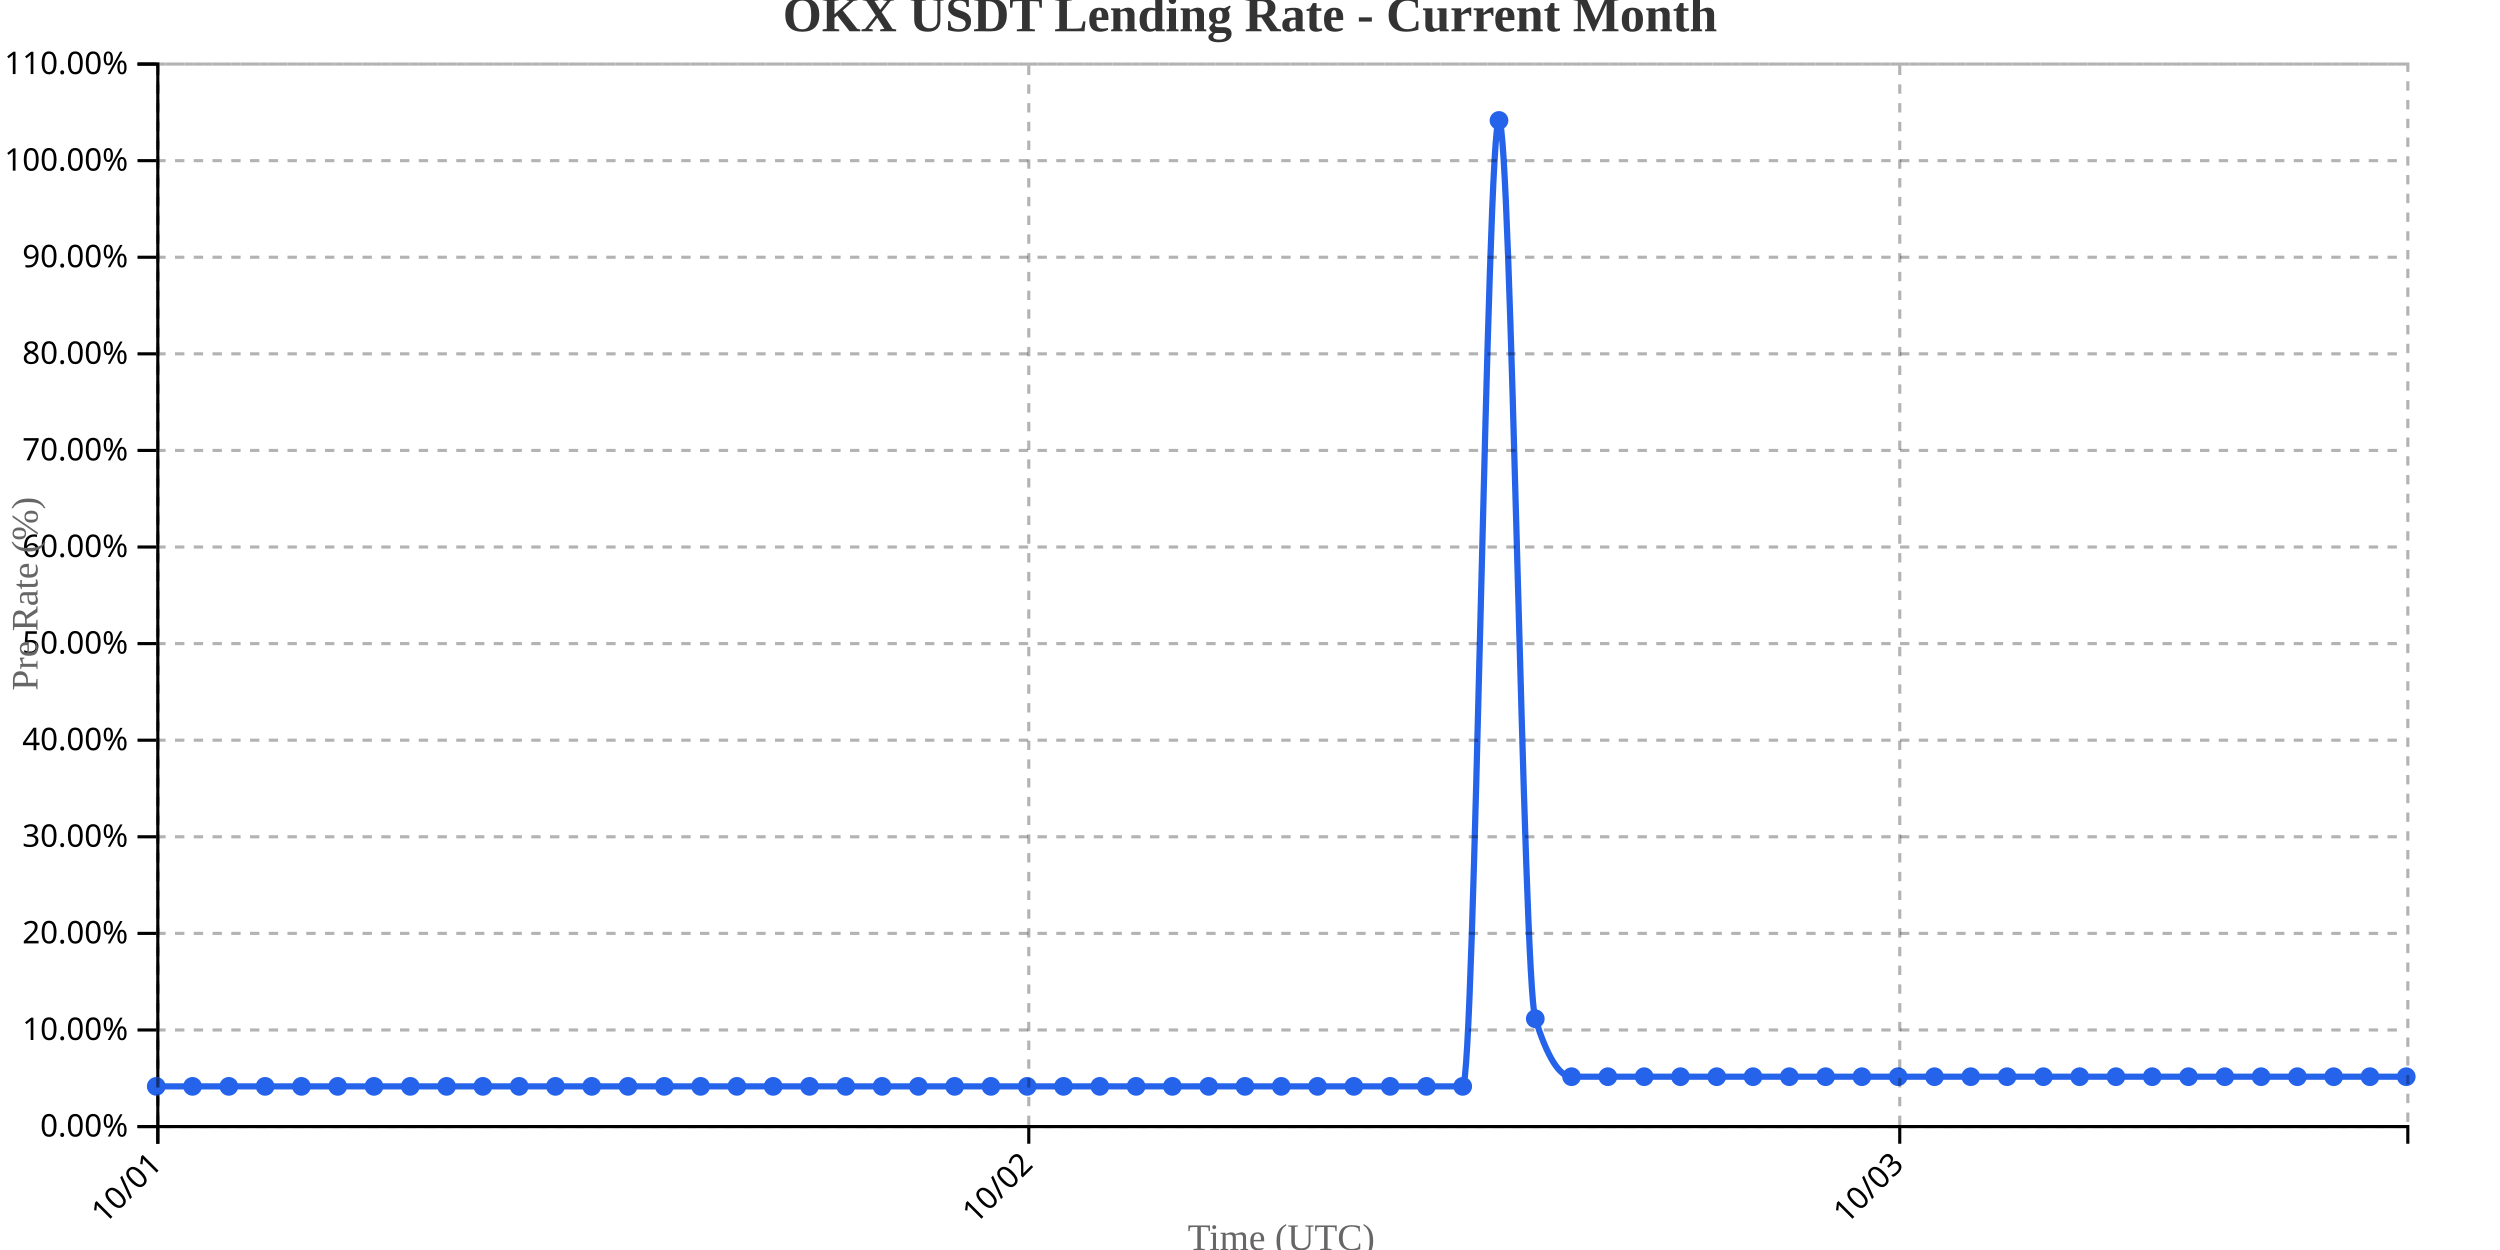
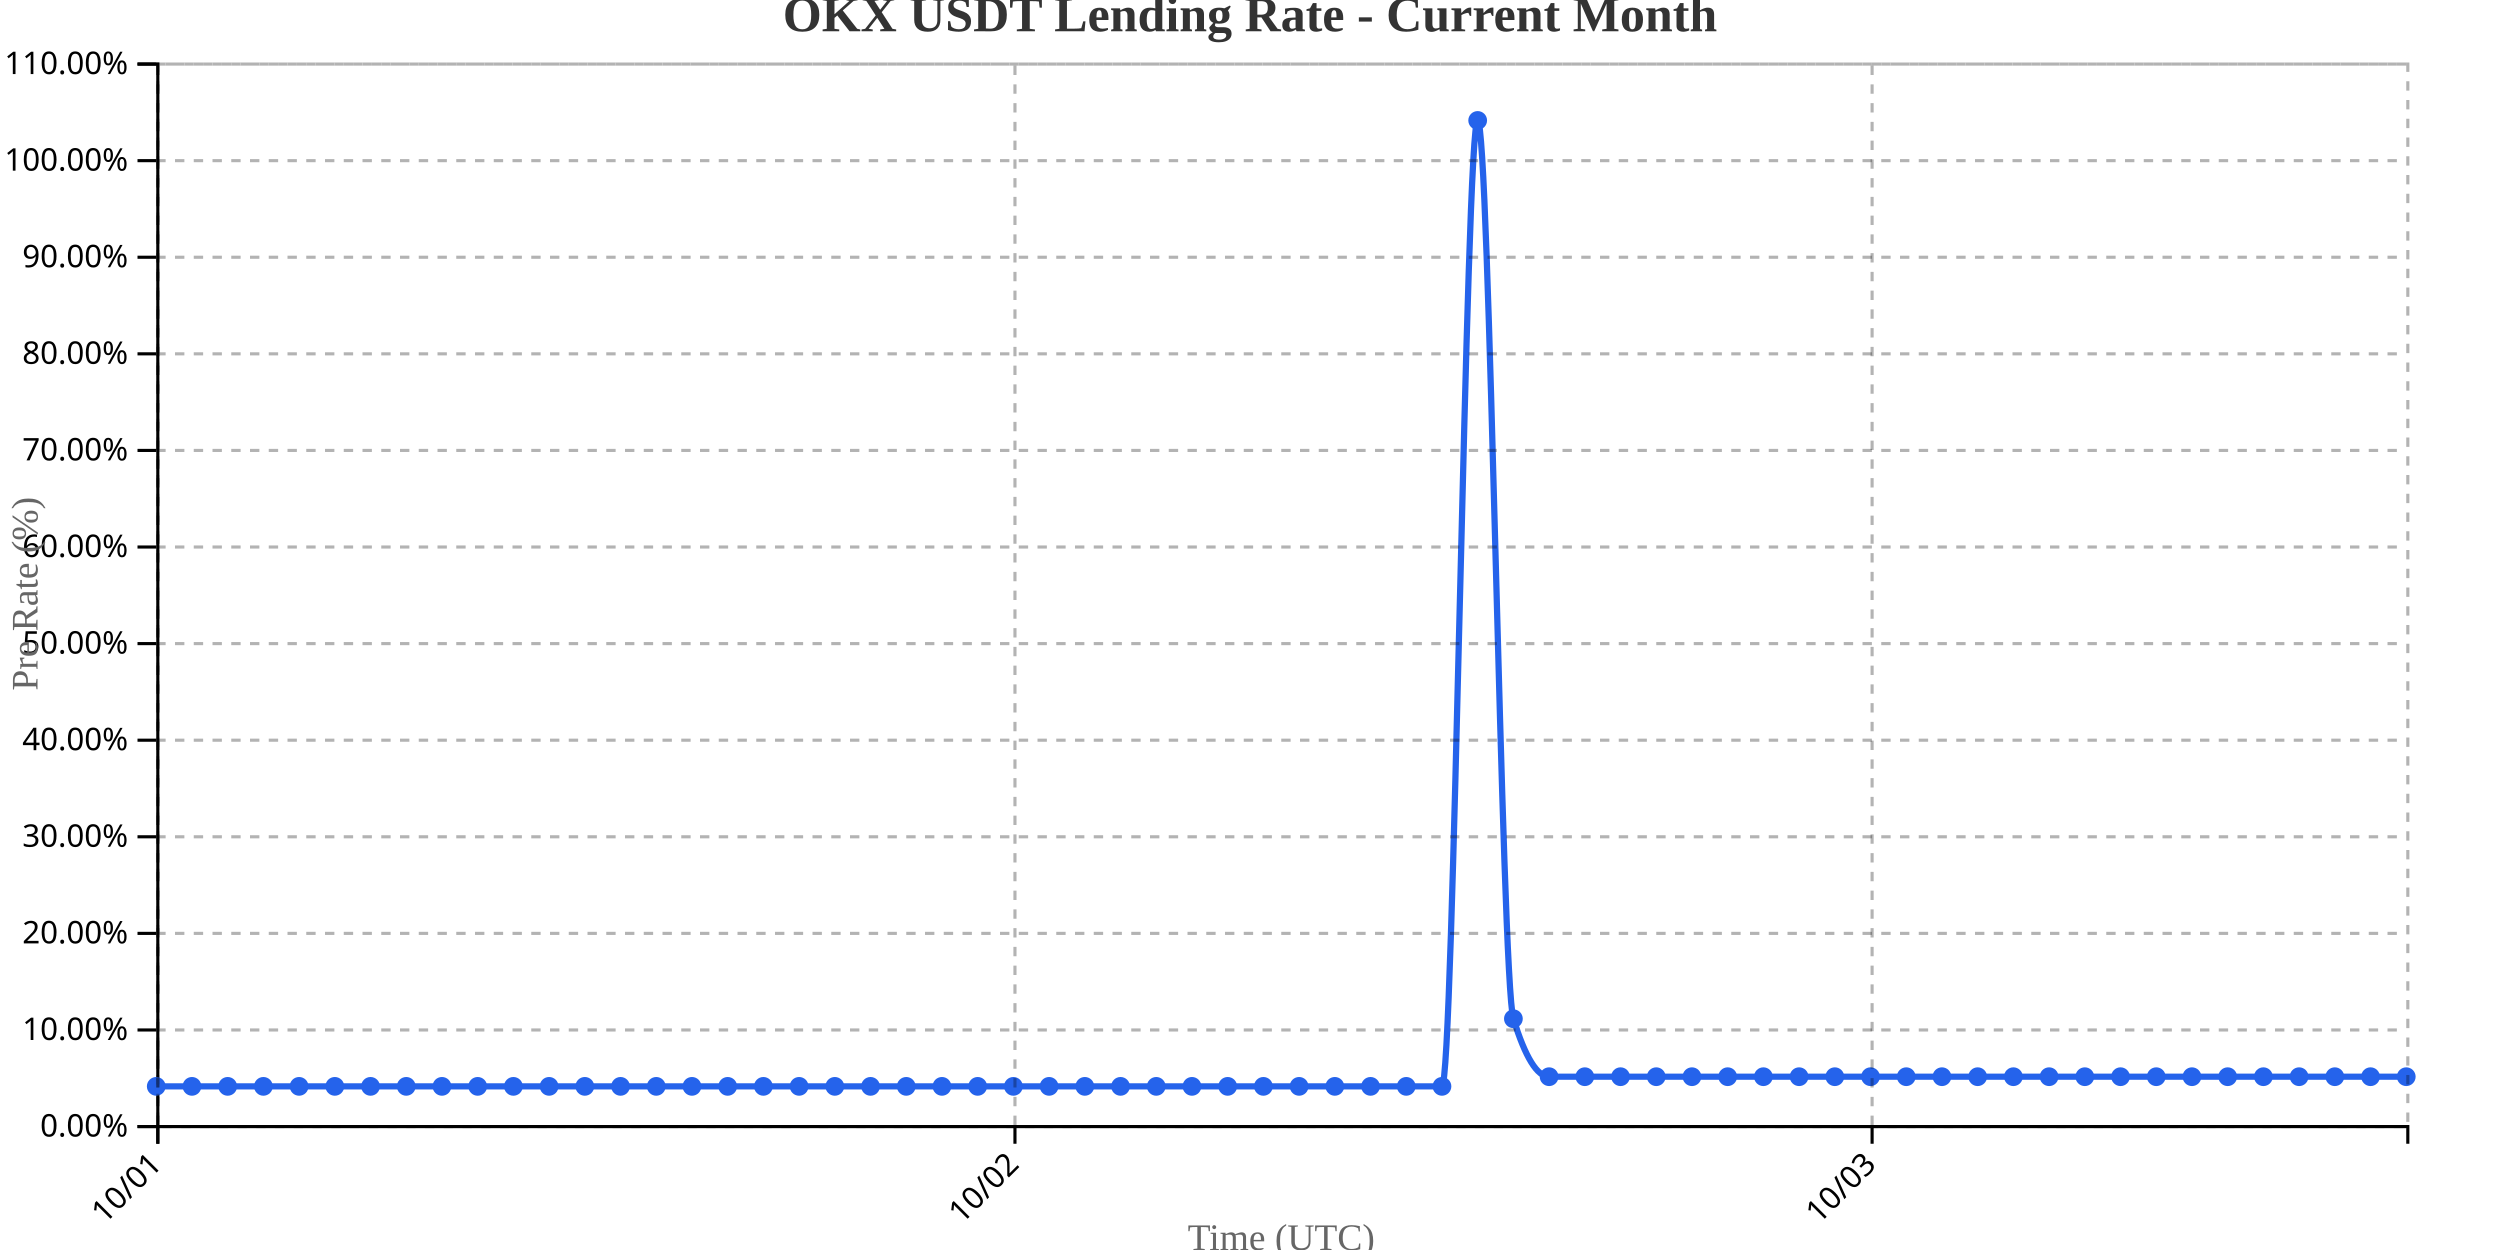
<svg xmlns="http://www.w3.org/2000/svg" width="800" height="400">
  <g transform="translate(50,20)">
    <g transform="translate(0,340)" fill="none" font-size="10" font-family="sans-serif" text-anchor="middle">
      <path class="domain" stroke="currentColor" d="M0.5,6V0.5H720.5V6" />
      <g class="tick" opacity="1" transform="translate(0.5,0)">
        <line stroke="currentColor" y2="6" />
        <text fill="currentColor" y="9" dy=".15em" style="text-anchor: end;" dx="-.8em" transform="rotate(-45)">10/01</text>
      </g>
-       <g class="tick" opacity="1" transform="translate(279.2097,0)">
+       <g class="tick" opacity="1" transform="translate(274.7857,0)">
        <line stroke="currentColor" y2="6" />
        <text fill="currentColor" y="9" dy=".15em" style="text-anchor: end;" dx="-.8em" transform="rotate(-45)">10/02</text>
      </g>
-       <g class="tick" opacity="1" transform="translate(557.9194,0)">
+       <g class="tick" opacity="1" transform="translate(549.0714,0)">
        <line stroke="currentColor" y2="6" />
        <text fill="currentColor" y="9" dy=".15em" style="text-anchor: end;" dx="-.8em" transform="rotate(-45)">10/03</text>
      </g>
    </g>
    <g fill="none" font-size="10" font-family="sans-serif" text-anchor="end">
      <path class="domain" stroke="currentColor" d="M-6,340.5H0.5V0.5H-6" />
      <g class="tick" opacity="1" transform="translate(0,340.5)">
        <line stroke="currentColor" x2="-6" />
        <text fill="currentColor" x="-9" dy="0.32em">0.00%</text>
      </g>
      <g class="tick" opacity="1" transform="translate(0,309.5909)">
        <line stroke="currentColor" x2="-6" />
        <text fill="currentColor" x="-9" dy="0.32em">10.00%</text>
      </g>
      <g class="tick" opacity="1" transform="translate(0,278.6818)">
        <line stroke="currentColor" x2="-6" />
        <text fill="currentColor" x="-9" dy="0.32em">20.00%</text>
      </g>
      <g class="tick" opacity="1" transform="translate(0,247.7727)">
        <line stroke="currentColor" x2="-6" />
        <text fill="currentColor" x="-9" dy="0.32em">30.00%</text>
      </g>
      <g class="tick" opacity="1" transform="translate(0,216.8636)">
        <line stroke="currentColor" x2="-6" />
        <text fill="currentColor" x="-9" dy="0.32em">40.00%</text>
      </g>
      <g class="tick" opacity="1" transform="translate(0,185.9545)">
        <line stroke="currentColor" x2="-6" />
        <text fill="currentColor" x="-9" dy="0.32em">50.00%</text>
      </g>
      <g class="tick" opacity="1" transform="translate(0,155.0455)">
        <line stroke="currentColor" x2="-6" />
        <text fill="currentColor" x="-9" dy="0.32em">60.00%</text>
      </g>
      <g class="tick" opacity="1" transform="translate(0,124.1364)">
        <line stroke="currentColor" x2="-6" />
        <text fill="currentColor" x="-9" dy="0.32em">70.00%</text>
      </g>
      <g class="tick" opacity="1" transform="translate(0,93.22727)">
        <line stroke="currentColor" x2="-6" />
        <text fill="currentColor" x="-9" dy="0.32em">80.00%</text>
      </g>
      <g class="tick" opacity="1" transform="translate(0,62.31818)">
        <line stroke="currentColor" x2="-6" />
        <text fill="currentColor" x="-9" dy="0.32em">90.00%</text>
      </g>
      <g class="tick" opacity="1" transform="translate(0,31.40909)">
        <line stroke="currentColor" x2="-6" />
        <text fill="currentColor" x="-9" dy="0.32em">100.00%</text>
      </g>
      <g class="tick" opacity="1" transform="translate(0,0.5)">
        <line stroke="currentColor" x2="-6" />
        <text fill="currentColor" x="-9" dy="0.32em">110.00%</text>
      </g>
    </g>
    <text transform="rotate(-90)" y="-50" x="-170" dy="1em" style="text-anchor: middle; font-size: 12px; fill: #666;">Pre Rate (%)</text>
    <text transform="translate(360, 380)" style="text-anchor: middle; font-size: 12px; fill: #666;">Time (UTC)</text>
-     <path fill="none" stroke="#2563eb" stroke-width="2" d="M0,327.636C3.871,327.636,7.742,327.636,11.613,327.636C15.484,327.636,19.355,327.636,23.226,327.636C27.097,327.636,30.968,327.636,34.839,327.636C38.71,327.636,42.581,327.636,46.452,327.636C50.323,327.636,54.194,327.636,58.065,327.636C61.935,327.636,65.806,327.636,69.677,327.636C73.548,327.636,77.419,327.636,81.29,327.636C85.161,327.636,89.032,327.636,92.903,327.636C96.774,327.636,100.645,327.636,104.516,327.636C108.387,327.636,112.258,327.636,116.129,327.636C120,327.636,123.871,327.636,127.742,327.636C131.613,327.636,135.484,327.636,139.355,327.636C143.226,327.636,147.097,327.636,150.968,327.636C154.839,327.636,158.71,327.636,162.581,327.636C166.452,327.636,170.323,327.636,174.194,327.636C178.065,327.636,181.935,327.636,185.806,327.636C189.677,327.636,193.548,327.636,197.419,327.636C201.29,327.636,205.161,327.636,209.032,327.636C212.903,327.636,216.774,327.636,220.645,327.636C224.516,327.636,228.387,327.636,232.258,327.636C236.129,327.636,240,327.636,243.871,327.636C247.742,327.636,251.613,327.636,255.484,327.636C259.355,327.636,263.226,327.636,267.097,327.636C270.968,327.636,274.839,327.636,278.71,327.636C282.581,327.636,286.452,327.636,290.323,327.636C294.194,327.636,298.065,327.636,301.935,327.636C305.806,327.636,309.677,327.636,313.548,327.636C317.419,327.636,321.29,327.636,325.161,327.636C329.032,327.636,332.903,327.636,336.774,327.636C340.645,327.636,344.516,327.636,348.387,327.636C352.258,327.636,356.129,327.636,360,327.636C363.871,327.636,367.742,327.636,371.613,327.636C375.484,327.636,379.355,327.636,383.226,327.636C387.097,327.636,390.968,327.636,394.839,327.636C398.71,327.636,402.581,327.636,406.452,327.636C410.323,327.636,414.194,327.636,418.065,327.636C421.935,327.636,425.806,18.545,429.677,18.545C433.548,18.545,437.419,293.636,441.29,306C445.161,318.364,449.032,324.545,452.903,324.545C456.774,324.545,460.645,324.545,464.516,324.545C468.387,324.545,472.258,324.545,476.129,324.545C480,324.545,483.871,324.545,487.742,324.545C491.613,324.545,495.484,324.545,499.355,324.545C503.226,324.545,507.097,324.545,510.968,324.545C514.839,324.545,518.71,324.545,522.581,324.545C526.452,324.545,530.323,324.545,534.194,324.545C538.065,324.545,541.935,324.545,545.806,324.545C549.677,324.545,553.548,324.545,557.419,324.545C561.29,324.545,565.161,324.545,569.032,324.545C572.903,324.545,576.774,324.545,580.645,324.545C584.516,324.545,588.387,324.545,592.258,324.545C596.129,324.545,600,324.545,603.871,324.545C607.742,324.545,611.613,324.545,615.484,324.545C619.355,324.545,623.226,324.545,627.097,324.545C630.968,324.545,634.839,324.545,638.71,324.545C642.581,324.545,646.452,324.545,650.323,324.545C654.194,324.545,658.065,324.545,661.935,324.545C665.806,324.545,669.677,324.545,673.548,324.545C677.419,324.545,681.29,324.545,685.161,324.545C689.032,324.545,692.903,324.545,696.774,324.545C700.645,324.545,704.516,324.545,708.387,324.545C712.258,324.545,716.129,324.545,720,324.545" />
+     <path fill="none" stroke="#2563eb" stroke-width="2" d="M0,327.636C3.81,327.636,7.619,327.636,11.429,327.636C15.238,327.636,19.048,327.636,22.857,327.636C26.667,327.636,30.476,327.636,34.286,327.636C38.095,327.636,41.905,327.636,45.714,327.636C49.524,327.636,53.333,327.636,57.143,327.636C60.952,327.636,64.762,327.636,68.571,327.636C72.381,327.636,76.19,327.636,80,327.636C83.81,327.636,87.619,327.636,91.429,327.636C95.238,327.636,99.048,327.636,102.857,327.636C106.667,327.636,110.476,327.636,114.286,327.636C118.095,327.636,121.905,327.636,125.714,327.636C129.524,327.636,133.333,327.636,137.143,327.636C140.952,327.636,144.762,327.636,148.571,327.636C152.381,327.636,156.19,327.636,160,327.636C163.81,327.636,167.619,327.636,171.429,327.636C175.238,327.636,179.048,327.636,182.857,327.636C186.667,327.636,190.476,327.636,194.286,327.636C198.095,327.636,201.905,327.636,205.714,327.636C209.524,327.636,213.333,327.636,217.143,327.636C220.952,327.636,224.762,327.636,228.571,327.636C232.381,327.636,236.19,327.636,240,327.636C243.81,327.636,247.619,327.636,251.429,327.636C255.238,327.636,259.048,327.636,262.857,327.636C266.667,327.636,270.476,327.636,274.286,327.636C278.095,327.636,281.905,327.636,285.714,327.636C289.524,327.636,293.333,327.636,297.143,327.636C300.952,327.636,304.762,327.636,308.571,327.636C312.381,327.636,316.19,327.636,320,327.636C323.81,327.636,327.619,327.636,331.429,327.636C335.238,327.636,339.048,327.636,342.857,327.636C346.667,327.636,350.476,327.636,354.286,327.636C358.095,327.636,361.905,327.636,365.714,327.636C369.524,327.636,373.333,327.636,377.143,327.636C380.952,327.636,384.762,327.636,388.571,327.636C392.381,327.636,396.19,327.636,400,327.636C403.81,327.636,407.619,327.636,411.429,327.636C415.238,327.636,419.048,18.545,422.857,18.545C426.667,18.545,430.476,293.636,434.286,306C438.095,318.364,441.905,324.545,445.714,324.545C449.524,324.545,453.333,324.545,457.143,324.545C460.952,324.545,464.762,324.545,468.571,324.545C472.381,324.545,476.19,324.545,480,324.545C483.81,324.545,487.619,324.545,491.429,324.545C495.238,324.545,499.048,324.545,502.857,324.545C506.667,324.545,510.476,324.545,514.286,324.545C518.095,324.545,521.905,324.545,525.714,324.545C529.524,324.545,533.333,324.545,537.143,324.545C540.952,324.545,544.762,324.545,548.571,324.545C552.381,324.545,556.19,324.545,560,324.545C563.81,324.545,567.619,324.545,571.429,324.545C575.238,324.545,579.048,324.545,582.857,324.545C586.667,324.545,590.476,324.545,594.286,324.545C598.095,324.545,601.905,324.545,605.714,324.545C609.524,324.545,613.333,324.545,617.143,324.545C620.952,324.545,624.762,324.545,628.571,324.545C632.381,324.545,636.19,324.545,640,324.545C643.81,324.545,647.619,324.545,651.429,324.545C655.238,324.545,659.048,324.545,662.857,324.545C666.667,324.545,670.476,324.545,674.286,324.545C678.095,324.545,681.905,324.545,685.714,324.545C689.524,324.545,693.333,324.545,697.143,324.545C700.952,324.545,704.762,324.545,708.571,324.545C712.381,324.545,716.19,324.545,720,324.545" />
    <circle class="dot" cx="0" cy="327.636" r="3" fill="#2563eb" />
-     <circle class="dot" cx="11.613" cy="327.636" r="3" fill="#2563eb" />
-     <circle class="dot" cx="23.226" cy="327.636" r="3" fill="#2563eb" />
-     <circle class="dot" cx="34.839" cy="327.636" r="3" fill="#2563eb" />
-     <circle class="dot" cx="46.452" cy="327.636" r="3" fill="#2563eb" />
-     <circle class="dot" cx="58.065" cy="327.636" r="3" fill="#2563eb" />
-     <circle class="dot" cx="69.677" cy="327.636" r="3" fill="#2563eb" />
-     <circle class="dot" cx="81.29" cy="327.636" r="3" fill="#2563eb" />
-     <circle class="dot" cx="92.903" cy="327.636" r="3" fill="#2563eb" />
-     <circle class="dot" cx="104.516" cy="327.636" r="3" fill="#2563eb" />
-     <circle class="dot" cx="116.129" cy="327.636" r="3" fill="#2563eb" />
-     <circle class="dot" cx="127.742" cy="327.636" r="3" fill="#2563eb" />
-     <circle class="dot" cx="139.355" cy="327.636" r="3" fill="#2563eb" />
-     <circle class="dot" cx="150.968" cy="327.636" r="3" fill="#2563eb" />
-     <circle class="dot" cx="162.581" cy="327.636" r="3" fill="#2563eb" />
-     <circle class="dot" cx="174.194" cy="327.636" r="3" fill="#2563eb" />
-     <circle class="dot" cx="185.806" cy="327.636" r="3" fill="#2563eb" />
-     <circle class="dot" cx="197.419" cy="327.636" r="3" fill="#2563eb" />
-     <circle class="dot" cx="209.032" cy="327.636" r="3" fill="#2563eb" />
-     <circle class="dot" cx="220.645" cy="327.636" r="3" fill="#2563eb" />
-     <circle class="dot" cx="232.258" cy="327.636" r="3" fill="#2563eb" />
-     <circle class="dot" cx="243.871" cy="327.636" r="3" fill="#2563eb" />
-     <circle class="dot" cx="255.484" cy="327.636" r="3" fill="#2563eb" />
-     <circle class="dot" cx="267.097" cy="327.636" r="3" fill="#2563eb" />
-     <circle class="dot" cx="278.71" cy="327.636" r="3" fill="#2563eb" />
-     <circle class="dot" cx="290.323" cy="327.636" r="3" fill="#2563eb" />
-     <circle class="dot" cx="301.935" cy="327.636" r="3" fill="#2563eb" />
-     <circle class="dot" cx="313.548" cy="327.636" r="3" fill="#2563eb" />
-     <circle class="dot" cx="325.161" cy="327.636" r="3" fill="#2563eb" />
-     <circle class="dot" cx="336.774" cy="327.636" r="3" fill="#2563eb" />
-     <circle class="dot" cx="348.387" cy="327.636" r="3" fill="#2563eb" />
-     <circle class="dot" cx="360" cy="327.636" r="3" fill="#2563eb" />
-     <circle class="dot" cx="371.613" cy="327.636" r="3" fill="#2563eb" />
-     <circle class="dot" cx="383.226" cy="327.636" r="3" fill="#2563eb" />
-     <circle class="dot" cx="394.839" cy="327.636" r="3" fill="#2563eb" />
-     <circle class="dot" cx="406.452" cy="327.636" r="3" fill="#2563eb" />
-     <circle class="dot" cx="418.065" cy="327.636" r="3" fill="#2563eb" />
-     <circle class="dot" cx="429.677" cy="18.545" r="3" fill="#2563eb" />
-     <circle class="dot" cx="441.29" cy="306" r="3" fill="#2563eb" />
-     <circle class="dot" cx="452.903" cy="324.545" r="3" fill="#2563eb" />
-     <circle class="dot" cx="464.516" cy="324.545" r="3" fill="#2563eb" />
-     <circle class="dot" cx="476.129" cy="324.545" r="3" fill="#2563eb" />
-     <circle class="dot" cx="487.742" cy="324.545" r="3" fill="#2563eb" />
-     <circle class="dot" cx="499.355" cy="324.545" r="3" fill="#2563eb" />
-     <circle class="dot" cx="510.968" cy="324.545" r="3" fill="#2563eb" />
-     <circle class="dot" cx="522.581" cy="324.545" r="3" fill="#2563eb" />
-     <circle class="dot" cx="534.194" cy="324.545" r="3" fill="#2563eb" />
-     <circle class="dot" cx="545.806" cy="324.545" r="3" fill="#2563eb" />
-     <circle class="dot" cx="557.419" cy="324.545" r="3" fill="#2563eb" />
-     <circle class="dot" cx="569.032" cy="324.545" r="3" fill="#2563eb" />
-     <circle class="dot" cx="580.645" cy="324.545" r="3" fill="#2563eb" />
-     <circle class="dot" cx="592.258" cy="324.545" r="3" fill="#2563eb" />
-     <circle class="dot" cx="603.871" cy="324.545" r="3" fill="#2563eb" />
-     <circle class="dot" cx="615.484" cy="324.545" r="3" fill="#2563eb" />
-     <circle class="dot" cx="627.097" cy="324.545" r="3" fill="#2563eb" />
-     <circle class="dot" cx="638.71" cy="324.545" r="3" fill="#2563eb" />
-     <circle class="dot" cx="650.323" cy="324.545" r="3" fill="#2563eb" />
-     <circle class="dot" cx="661.935" cy="324.545" r="3" fill="#2563eb" />
-     <circle class="dot" cx="673.548" cy="324.545" r="3" fill="#2563eb" />
-     <circle class="dot" cx="685.161" cy="324.545" r="3" fill="#2563eb" />
-     <circle class="dot" cx="696.774" cy="324.545" r="3" fill="#2563eb" />
-     <circle class="dot" cx="708.387" cy="324.545" r="3" fill="#2563eb" />
+     <circle class="dot" cx="11.429" cy="327.636" r="3" fill="#2563eb" />
+     <circle class="dot" cx="22.857" cy="327.636" r="3" fill="#2563eb" />
+     <circle class="dot" cx="34.286" cy="327.636" r="3" fill="#2563eb" />
+     <circle class="dot" cx="45.714" cy="327.636" r="3" fill="#2563eb" />
+     <circle class="dot" cx="57.143" cy="327.636" r="3" fill="#2563eb" />
+     <circle class="dot" cx="68.571" cy="327.636" r="3" fill="#2563eb" />
+     <circle class="dot" cx="80" cy="327.636" r="3" fill="#2563eb" />
+     <circle class="dot" cx="91.429" cy="327.636" r="3" fill="#2563eb" />
+     <circle class="dot" cx="102.857" cy="327.636" r="3" fill="#2563eb" />
+     <circle class="dot" cx="114.286" cy="327.636" r="3" fill="#2563eb" />
+     <circle class="dot" cx="125.714" cy="327.636" r="3" fill="#2563eb" />
+     <circle class="dot" cx="137.143" cy="327.636" r="3" fill="#2563eb" />
+     <circle class="dot" cx="148.571" cy="327.636" r="3" fill="#2563eb" />
+     <circle class="dot" cx="160" cy="327.636" r="3" fill="#2563eb" />
+     <circle class="dot" cx="171.429" cy="327.636" r="3" fill="#2563eb" />
+     <circle class="dot" cx="182.857" cy="327.636" r="3" fill="#2563eb" />
+     <circle class="dot" cx="194.286" cy="327.636" r="3" fill="#2563eb" />
+     <circle class="dot" cx="205.714" cy="327.636" r="3" fill="#2563eb" />
+     <circle class="dot" cx="217.143" cy="327.636" r="3" fill="#2563eb" />
+     <circle class="dot" cx="228.571" cy="327.636" r="3" fill="#2563eb" />
+     <circle class="dot" cx="240" cy="327.636" r="3" fill="#2563eb" />
+     <circle class="dot" cx="251.429" cy="327.636" r="3" fill="#2563eb" />
+     <circle class="dot" cx="262.857" cy="327.636" r="3" fill="#2563eb" />
+     <circle class="dot" cx="274.286" cy="327.636" r="3" fill="#2563eb" />
+     <circle class="dot" cx="285.714" cy="327.636" r="3" fill="#2563eb" />
+     <circle class="dot" cx="297.143" cy="327.636" r="3" fill="#2563eb" />
+     <circle class="dot" cx="308.571" cy="327.636" r="3" fill="#2563eb" />
+     <circle class="dot" cx="320" cy="327.636" r="3" fill="#2563eb" />
+     <circle class="dot" cx="331.429" cy="327.636" r="3" fill="#2563eb" />
+     <circle class="dot" cx="342.857" cy="327.636" r="3" fill="#2563eb" />
+     <circle class="dot" cx="354.286" cy="327.636" r="3" fill="#2563eb" />
+     <circle class="dot" cx="365.714" cy="327.636" r="3" fill="#2563eb" />
+     <circle class="dot" cx="377.143" cy="327.636" r="3" fill="#2563eb" />
+     <circle class="dot" cx="388.571" cy="327.636" r="3" fill="#2563eb" />
+     <circle class="dot" cx="400" cy="327.636" r="3" fill="#2563eb" />
+     <circle class="dot" cx="411.429" cy="327.636" r="3" fill="#2563eb" />
+     <circle class="dot" cx="422.857" cy="18.545" r="3" fill="#2563eb" />
+     <circle class="dot" cx="434.286" cy="306" r="3" fill="#2563eb" />
+     <circle class="dot" cx="445.714" cy="324.545" r="3" fill="#2563eb" />
+     <circle class="dot" cx="457.143" cy="324.545" r="3" fill="#2563eb" />
+     <circle class="dot" cx="468.571" cy="324.545" r="3" fill="#2563eb" />
+     <circle class="dot" cx="480" cy="324.545" r="3" fill="#2563eb" />
+     <circle class="dot" cx="491.429" cy="324.545" r="3" fill="#2563eb" />
+     <circle class="dot" cx="502.857" cy="324.545" r="3" fill="#2563eb" />
+     <circle class="dot" cx="514.286" cy="324.545" r="3" fill="#2563eb" />
+     <circle class="dot" cx="525.714" cy="324.545" r="3" fill="#2563eb" />
+     <circle class="dot" cx="537.143" cy="324.545" r="3" fill="#2563eb" />
+     <circle class="dot" cx="548.571" cy="324.545" r="3" fill="#2563eb" />
+     <circle class="dot" cx="560" cy="324.545" r="3" fill="#2563eb" />
+     <circle class="dot" cx="571.429" cy="324.545" r="3" fill="#2563eb" />
+     <circle class="dot" cx="582.857" cy="324.545" r="3" fill="#2563eb" />
+     <circle class="dot" cx="594.286" cy="324.545" r="3" fill="#2563eb" />
+     <circle class="dot" cx="605.714" cy="324.545" r="3" fill="#2563eb" />
+     <circle class="dot" cx="617.143" cy="324.545" r="3" fill="#2563eb" />
+     <circle class="dot" cx="628.571" cy="324.545" r="3" fill="#2563eb" />
+     <circle class="dot" cx="640" cy="324.545" r="3" fill="#2563eb" />
+     <circle class="dot" cx="651.429" cy="324.545" r="3" fill="#2563eb" />
+     <circle class="dot" cx="662.857" cy="324.545" r="3" fill="#2563eb" />
+     <circle class="dot" cx="674.286" cy="324.545" r="3" fill="#2563eb" />
+     <circle class="dot" cx="685.714" cy="324.545" r="3" fill="#2563eb" />
+     <circle class="dot" cx="697.143" cy="324.545" r="3" fill="#2563eb" />
+     <circle class="dot" cx="708.571" cy="324.545" r="3" fill="#2563eb" />
    <circle class="dot" cx="720" cy="324.545" r="3" fill="#2563eb" />
    <g class="grid" transform="translate(0,340)" fill="none" font-size="10" font-family="sans-serif" text-anchor="middle" style="stroke-dasharray: 3,3; opacity: 0.3;">
      <path class="domain" stroke="currentColor" d="M0.5,-340V0.5H720.5V-340" />
      <g class="tick" opacity="1" transform="translate(0.5,0)">
        <line stroke="currentColor" y2="-340" />
        <text fill="currentColor" y="3" dy="0.71em" />
      </g>
-       <g class="tick" opacity="1" transform="translate(279.2097,0)">
+       <g class="tick" opacity="1" transform="translate(274.7857,0)">
        <line stroke="currentColor" y2="-340" />
        <text fill="currentColor" y="3" dy="0.71em" />
      </g>
-       <g class="tick" opacity="1" transform="translate(557.9194,0)">
+       <g class="tick" opacity="1" transform="translate(549.0714,0)">
        <line stroke="currentColor" y2="-340" />
        <text fill="currentColor" y="3" dy="0.71em" />
      </g>
    </g>
    <g class="grid" fill="none" font-size="10" font-family="sans-serif" text-anchor="end" style="stroke-dasharray: 3,3; opacity: 0.3;">
      <path class="domain" stroke="currentColor" d="M720,340.5H0.5V0.5H720" />
      <g class="tick" opacity="1" transform="translate(0,340.5)">
        <line stroke="currentColor" x2="720" />
        <text fill="currentColor" x="-3" dy="0.32em" />
      </g>
      <g class="tick" opacity="1" transform="translate(0,309.5909)">
        <line stroke="currentColor" x2="720" />
        <text fill="currentColor" x="-3" dy="0.32em" />
      </g>
      <g class="tick" opacity="1" transform="translate(0,278.6818)">
        <line stroke="currentColor" x2="720" />
        <text fill="currentColor" x="-3" dy="0.32em" />
      </g>
      <g class="tick" opacity="1" transform="translate(0,247.7727)">
        <line stroke="currentColor" x2="720" />
        <text fill="currentColor" x="-3" dy="0.32em" />
      </g>
      <g class="tick" opacity="1" transform="translate(0,216.8636)">
        <line stroke="currentColor" x2="720" />
        <text fill="currentColor" x="-3" dy="0.32em" />
      </g>
      <g class="tick" opacity="1" transform="translate(0,185.9545)">
        <line stroke="currentColor" x2="720" />
        <text fill="currentColor" x="-3" dy="0.32em" />
      </g>
      <g class="tick" opacity="1" transform="translate(0,155.0455)">
        <line stroke="currentColor" x2="720" />
        <text fill="currentColor" x="-3" dy="0.32em" />
      </g>
      <g class="tick" opacity="1" transform="translate(0,124.1364)">
        <line stroke="currentColor" x2="720" />
        <text fill="currentColor" x="-3" dy="0.32em" />
      </g>
      <g class="tick" opacity="1" transform="translate(0,93.22727)">
        <line stroke="currentColor" x2="720" />
        <text fill="currentColor" x="-3" dy="0.32em" />
      </g>
      <g class="tick" opacity="1" transform="translate(0,62.31818)">
        <line stroke="currentColor" x2="720" />
        <text fill="currentColor" x="-3" dy="0.32em" />
      </g>
      <g class="tick" opacity="1" transform="translate(0,31.40909)">
        <line stroke="currentColor" x2="720" />
        <text fill="currentColor" x="-3" dy="0.32em" />
      </g>
      <g class="tick" opacity="1" transform="translate(0,0.5)">
        <line stroke="currentColor" x2="720" />
        <text fill="currentColor" x="-3" dy="0.32em" />
      </g>
    </g>
  </g>
  <text x="400" y="10" text-anchor="middle" style="font-size: 16px; font-weight: bold; fill: #333;">OKX USDT Lending Rate - Current Month</text>
</svg>
